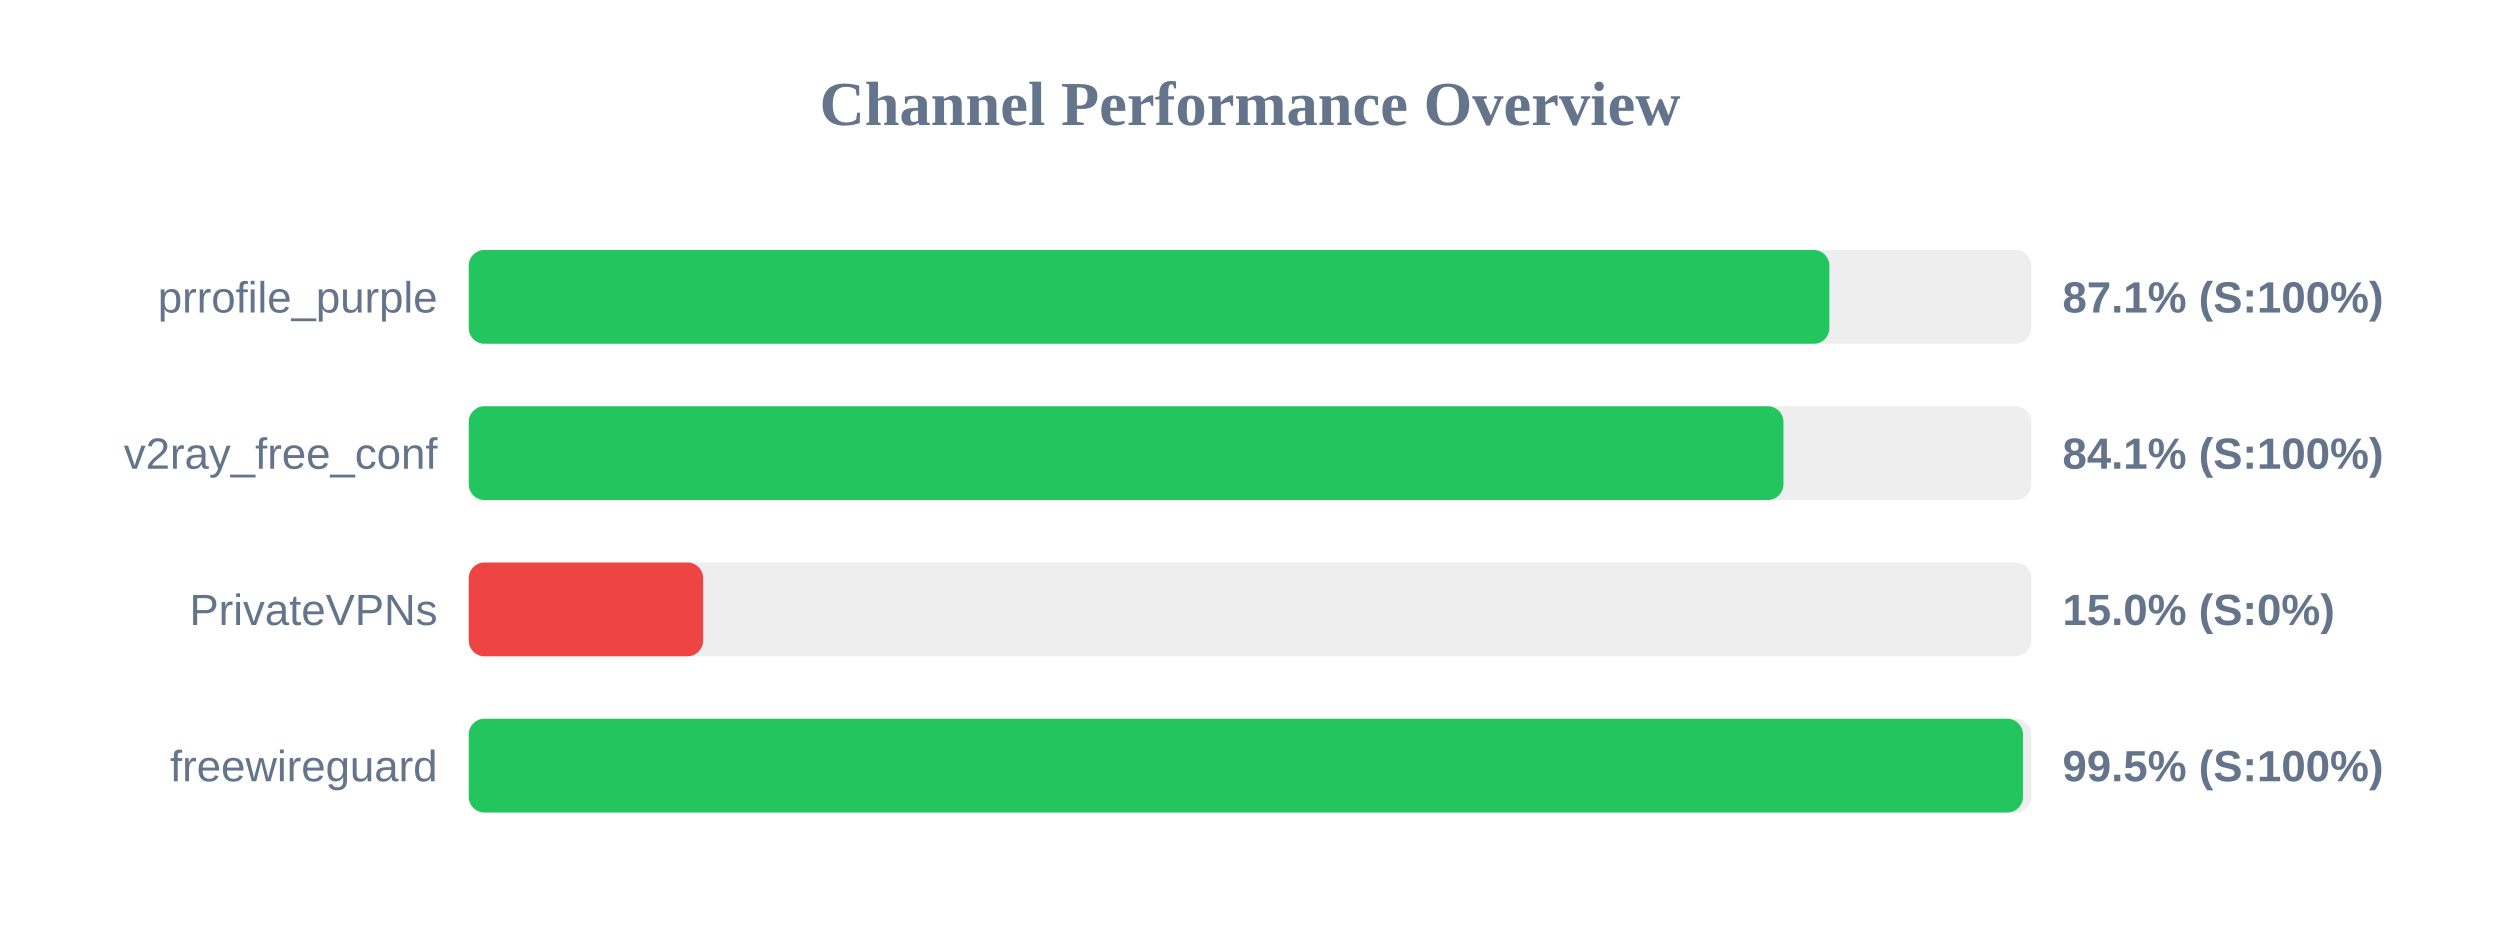
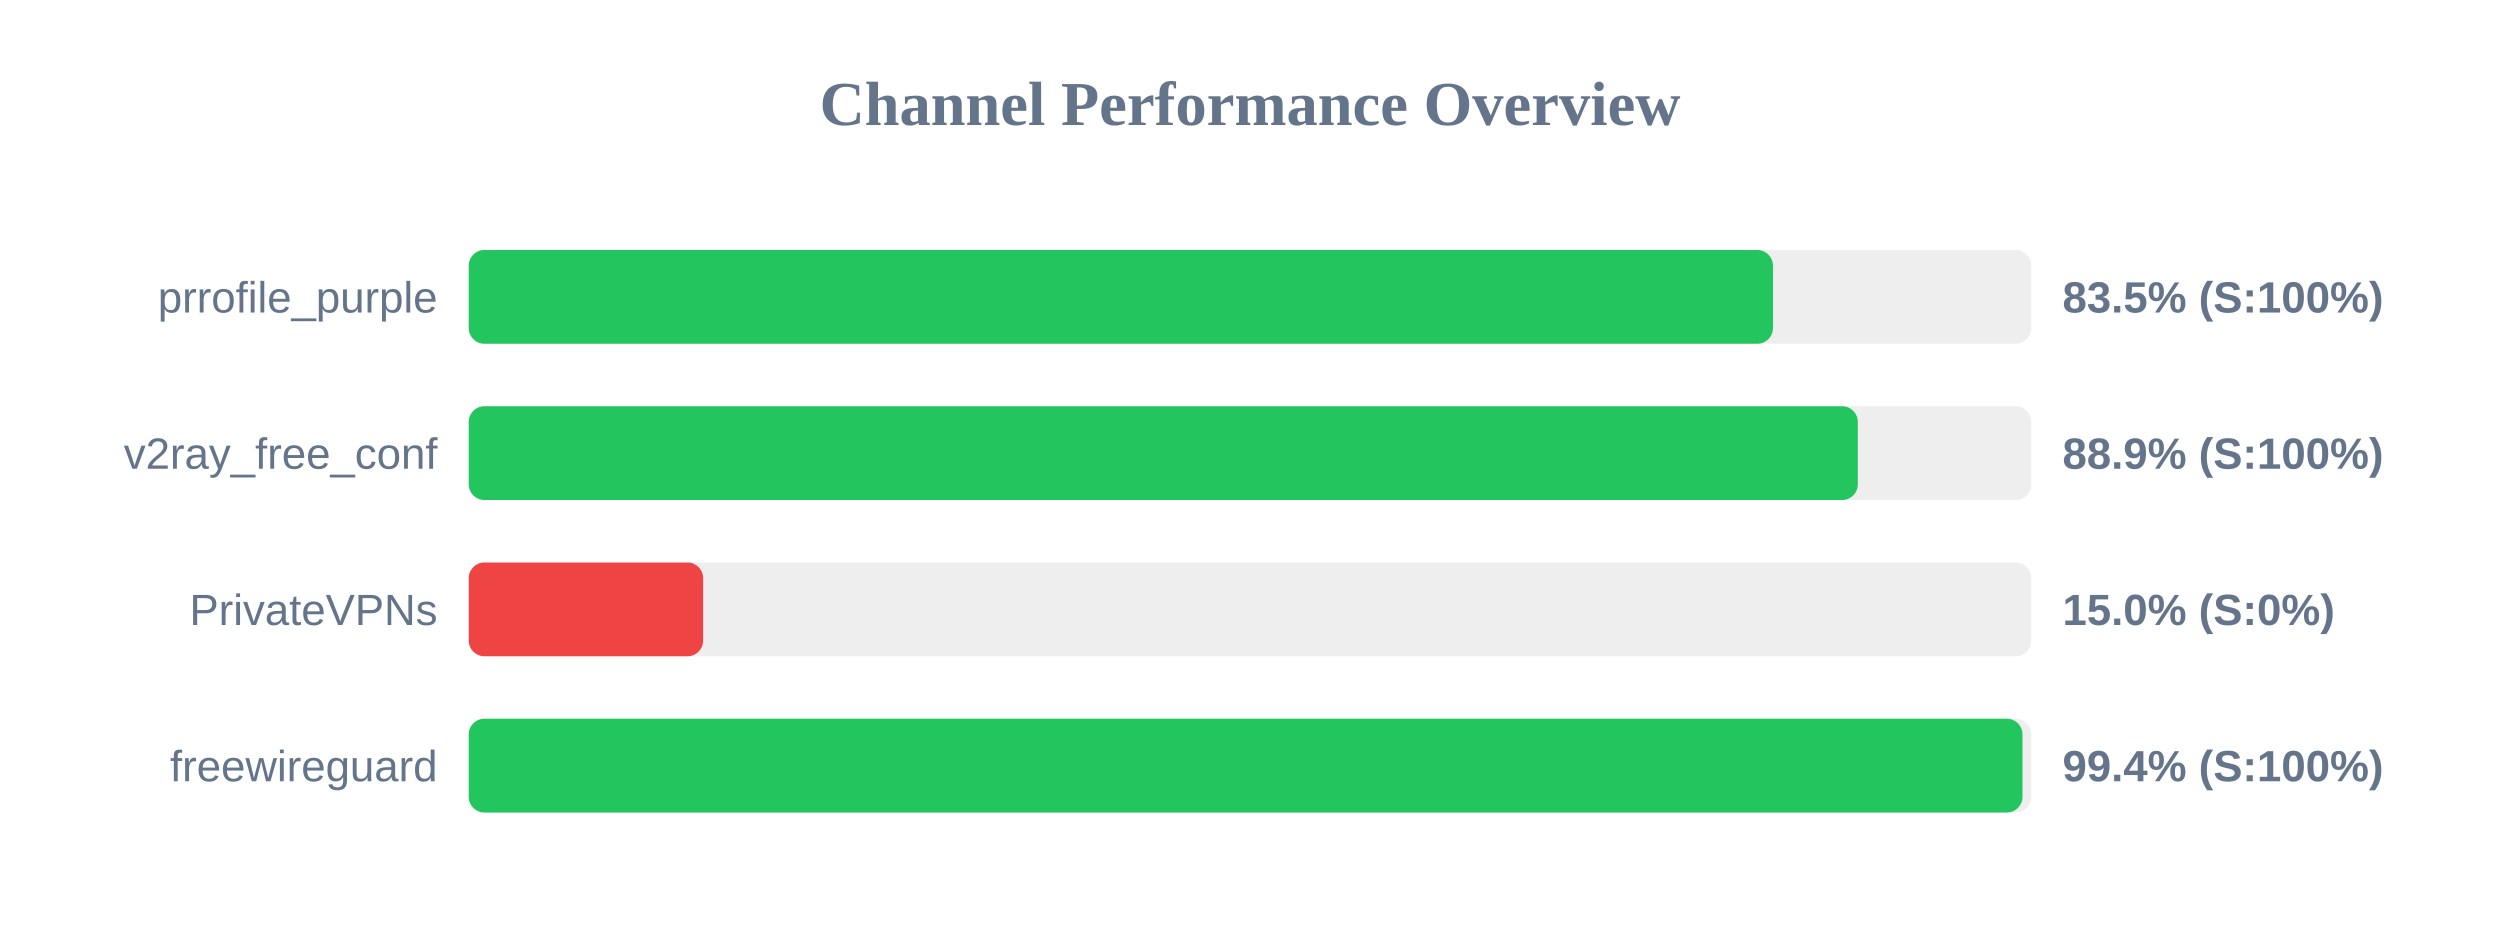
<svg xmlns="http://www.w3.org/2000/svg" width="800" height="300" version="1.1">
  <style>
        .row { font: 14px Arial; fill: #64748b; }
        .score { font: bold 14px Arial; fill: #64748b; }
    </style>
  <text x="400" y="40" text-anchor="middle" font-size="20px" font-weight="bold" fill="#64748b">Channel Performance Overview</text>
  <rect x="150" y="80" width="500" height="30" fill="#eee" rx="5" />
-   <rect x="150" y="80" width="435.4" height="30" fill="#22c55e" rx="5" />
+   <rect x="150" y="80" width="417.35" height="30" fill="#22c55e" rx="5" />
  <text x="140" y="100" text-anchor="end" class="row">prrofile_purple</text>
-   <text x="660" y="100" text-anchor="start" class="score">87.1% (S:100%)</text>
+   <text x="660" y="100" text-anchor="start" class="score">83.5% (S:100%)</text>
  <rect x="150" y="130" width="500" height="30" fill="#eee" rx="5" />
-   <rect x="150" y="130" width="420.7" height="30" fill="#22c55e" rx="5" />
+   <rect x="150" y="130" width="444.5" height="30" fill="#22c55e" rx="5" />
  <text x="140" y="150" text-anchor="end" class="row">v2ray_free_conf</text>
-   <text x="660" y="150" text-anchor="start" class="score">84.1% (S:100%)</text>
+   <text x="660" y="150" text-anchor="start" class="score">88.9% (S:100%)</text>
  <rect x="150" y="180" width="500" height="30" fill="#eee" rx="5" />
  <rect x="150" y="180" width="75.0" height="30" fill="#ef4444" rx="5" />
  <text x="140" y="200" text-anchor="end" class="row">PrivateVPNs</text>
  <text x="660" y="200" text-anchor="start" class="score">15.0% (S:0%)</text>
  <rect x="150" y="230" width="500" height="30" fill="#eee" rx="5" />
-   <rect x="150" y="230" width="497.35" height="30" fill="#22c55e" rx="5" />
+   <rect x="150" y="230" width="497.2" height="30" fill="#22c55e" rx="5" />
  <text x="140" y="250" text-anchor="end" class="row">freewireguard</text>
-   <text x="660" y="250" text-anchor="start" class="score">99.5% (S:100%)</text>
+   <text x="660" y="250" text-anchor="start" class="score">99.4% (S:100%)</text>
</svg>
